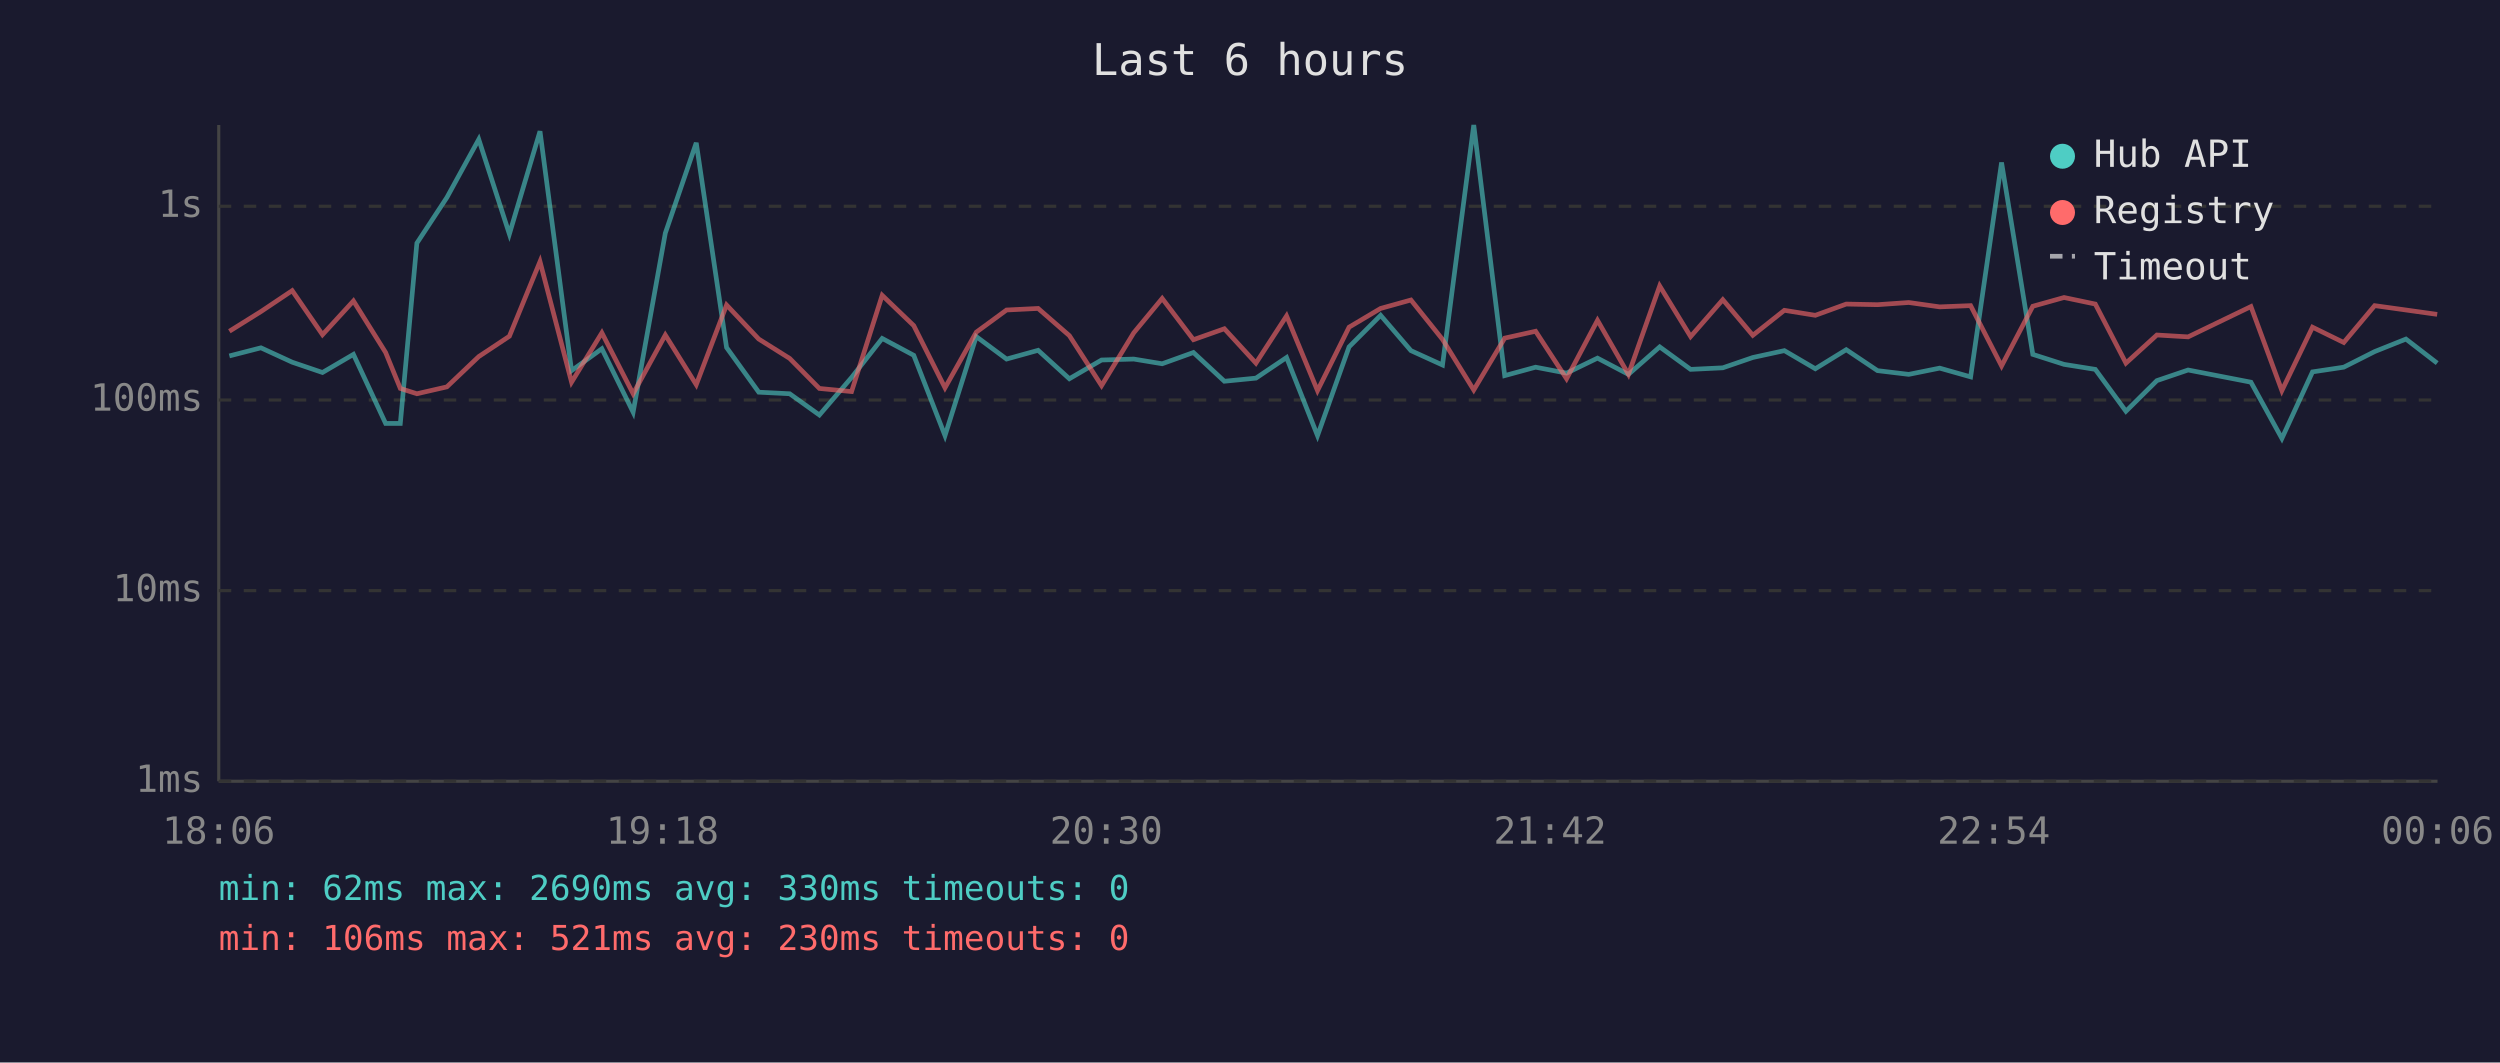
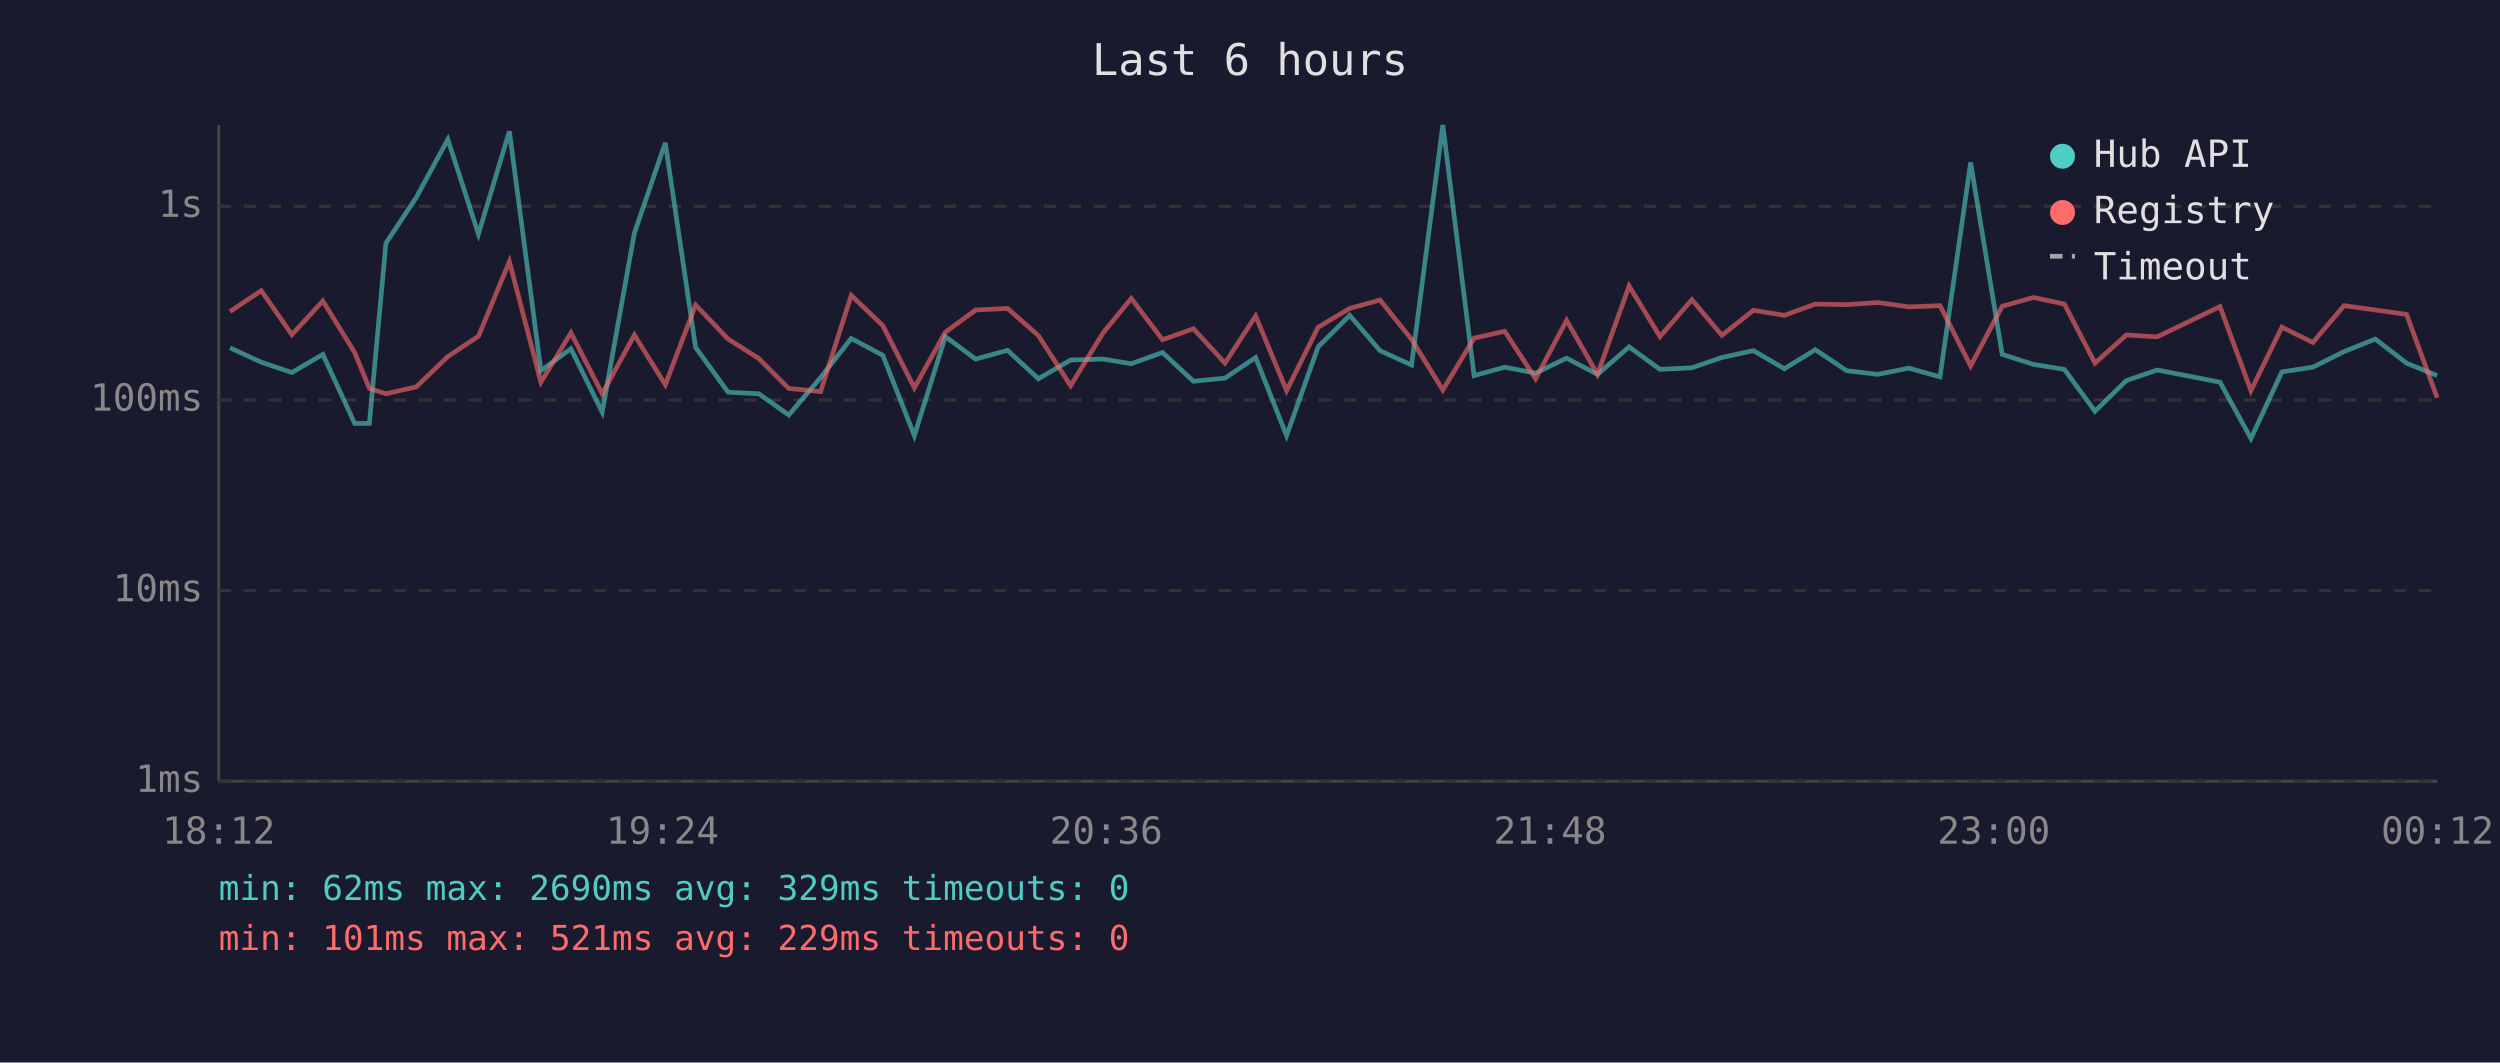
<svg xmlns="http://www.w3.org/2000/svg" viewBox="0 0 800 340" font-family="monospace" font-size="12">
  <rect width="800" height="340" fill="#1a1a2e" />
  <text x="400" y="24" fill="#e0e0e0" font-size="14" text-anchor="middle">Last 6 hours</text>
  <line x1="70" y1="40" x2="70" y2="250" stroke="#444" stroke-width="1" />
  <line x1="70" y1="250" x2="780" y2="250" stroke="#444" stroke-width="1" />
  <line x1="70" y1="250" x2="780" y2="250" stroke="#333" stroke-width="1" stroke-dasharray="4" />
  <text x="65" y="250" fill="#888" text-anchor="end" dominant-baseline="middle">1ms</text>
  <line x1="70" y1="189" x2="780" y2="189" stroke="#333" stroke-width="1" stroke-dasharray="4" />
  <text x="65" y="189" fill="#888" text-anchor="end" dominant-baseline="middle">10ms</text>
  <line x1="70" y1="128" x2="780" y2="128" stroke="#333" stroke-width="1" stroke-dasharray="4" />
  <text x="65" y="128" fill="#888" text-anchor="end" dominant-baseline="middle">100ms</text>
  <line x1="70" y1="66" x2="780" y2="66" stroke="#333" stroke-width="1" stroke-dasharray="4" />
  <text x="65" y="66" fill="#888" text-anchor="end" dominant-baseline="middle">1s</text>
-   <text x="70" y="270" fill="#888" text-anchor="middle">18:06</text>
-   <text x="212" y="270" fill="#888" text-anchor="middle">19:18</text>
-   <text x="354" y="270" fill="#888" text-anchor="middle">20:30</text>
-   <text x="496" y="270" fill="#888" text-anchor="middle">21:42</text>
-   <text x="638" y="270" fill="#888" text-anchor="middle">22:54</text>
-   <text x="780" y="270" fill="#888" text-anchor="middle">00:06</text>
-   <polyline points="73.4,113.9 83.5,111.3 93.5,115.9 103.2,119.2 113.1,113.4 123.4,135.5 128.1,135.5 133.4,77.8 143.0,63.2 153.2,44.6 163.0,74.9 172.8,42.0 182.9,118.6 192.6,111.6 202.6,131.9 212.9,74.6 222.8,45.7 232.5,111.2 242.8,125.5 252.7,126.0 262.2,132.8 272.5,120.8 282.3,108.3 292.4,113.7 302.4,139.4 312.4,107.7 322.1,114.9 332.2,112.1 342.2,121.2 352.5,115.2 362.8,114.9 371.9,116.4 381.9,112.8 391.8,122.0 401.9,121.0 411.7,114.4 421.6,139.4 431.7,111.0 441.8,100.9 451.5,112.2 461.6,116.8 471.6,40.0 481.5,120.2 491.4,117.5 501.3,119.4 511.2,114.6 521.1,119.8 531.1,111.0 541.0,118.2 551.3,117.7 560.9,114.4 571.0,112.2 580.9,118.0 590.8,111.9 600.8,118.6 610.8,119.8 620.7,117.8 630.6,120.6 640.5,52.0 650.5,113.4 660.5,116.6 670.5,118.2 680.3,131.6 690.2,121.8 700.2,118.4 720.3,122.3 730.2,140.3 740.0,119.0 750.0,117.5 759.9,112.5 769.9,108.5 779.9,116.2" fill="none" stroke="#4ecdc4" stroke-width="1.5" opacity="0.6" />
-   <polyline points="73.4,106.0 83.5,99.7 93.5,93.0 103.2,107.1 113.1,96.3 123.4,112.8 128.1,124.3 133.4,126.0 143.0,123.8 153.2,114.1 163.0,107.6 172.8,83.7 182.9,122.3 192.6,106.5 202.6,126.0 212.9,107.2 222.8,123.1 232.5,97.6 242.8,108.5 252.7,114.7 262.2,124.3 272.5,125.3 282.3,94.5 292.4,104.2 302.4,124.1 312.4,106.3 322.1,99.2 332.2,98.7 342.2,107.4 352.5,123.4 362.8,106.5 371.9,95.5 381.9,108.7 391.8,105.2 401.9,116.2 411.7,101.1 421.6,125.0 431.7,104.7 441.8,98.7 451.5,96.0 461.6,108.6 471.6,124.8 481.5,108.2 491.4,106.0 501.3,121.2 511.2,102.5 521.1,119.8 531.1,91.5 541.0,107.7 551.3,95.9 560.9,107.3 571.0,99.3 580.9,100.9 590.8,97.3 600.8,97.5 610.8,96.8 620.7,98.2 630.6,97.8 640.5,117.1 650.5,98.0 660.5,95.2 670.5,97.3 680.3,116.2 690.2,107.2 700.2,107.8 720.3,98.1 730.2,125.0 740.0,104.7 750.0,109.6 759.9,97.8 769.9,99.2 779.9,100.6" fill="none" stroke="#ff6b6b" stroke-width="1.5" opacity="0.6" />
+   <text x="70" y="270" fill="#888" text-anchor="middle">18:12</text>
+   <text x="212" y="270" fill="#888" text-anchor="middle">19:24</text>
+   <text x="354" y="270" fill="#888" text-anchor="middle">20:36</text>
+   <text x="496" y="270" fill="#888" text-anchor="middle">21:48</text>
+   <text x="638" y="270" fill="#888" text-anchor="middle">23:00</text>
+   <text x="780" y="270" fill="#888" text-anchor="middle">00:12</text>
+   <polyline points="73.6,111.3 83.6,115.9 93.4,119.2 103.3,113.4 113.5,135.5 118.2,135.5 123.5,77.8 133.2,63.2 143.3,44.6 153.1,74.9 163.0,42.0 173.1,118.6 182.7,111.6 192.7,131.9 203.0,74.6 212.9,45.7 222.6,111.2 233.0,125.5 242.8,126.0 252.4,132.8 262.6,120.8 272.4,108.3 282.5,113.7 292.6,139.4 302.5,107.7 312.2,114.9 322.4,112.1 332.3,121.2 342.6,115.2 353.0,114.9 362.0,116.4 372.0,112.8 381.9,122.0 392.0,121.0 401.8,114.4 411.7,139.4 421.8,111.0 431.9,100.9 441.6,112.2 451.7,116.8 461.7,40.0 471.7,120.2 481.5,117.5 491.4,119.4 501.3,114.6 511.2,119.8 521.3,111.0 531.2,118.2 541.4,117.7 551.0,114.4 561.1,112.2 571.0,118.0 580.9,111.9 590.9,118.6 600.9,119.8 610.8,117.8 620.8,120.6 630.6,52.0 640.7,113.4 650.7,116.6 660.6,118.2 670.4,131.6 680.4,121.8 690.3,118.4 710.4,122.3 720.3,140.3 730.2,119.0 740.1,117.5 750.1,112.5 760.1,108.5 770.1,116.2 779.9,120.2" fill="none" stroke="#4ecdc4" stroke-width="1.5" opacity="0.6" />
+   <polyline points="73.6,99.7 83.6,93.0 93.4,107.1 103.3,96.3 113.5,112.8 118.2,124.3 123.5,126.0 133.2,123.8 143.3,114.1 153.1,107.6 163.0,83.7 173.1,122.3 182.7,106.5 192.7,126.0 203.0,107.2 212.9,123.1 222.6,97.6 233.0,108.5 242.8,114.7 252.4,124.3 262.6,125.3 272.4,94.5 282.5,104.2 292.6,124.1 302.5,106.3 312.2,99.2 322.4,98.7 332.3,107.4 342.6,123.4 353.0,106.5 362.0,95.5 372.0,108.7 381.9,105.2 392.0,116.2 401.8,101.1 411.7,125.0 421.8,104.7 431.9,98.7 441.6,96.0 451.7,108.6 461.7,124.8 471.7,108.2 481.5,106.0 491.4,121.2 501.3,102.5 511.2,119.8 521.3,91.5 531.2,107.7 541.4,95.9 551.0,107.3 561.1,99.3 571.0,100.9 580.9,97.3 590.9,97.5 600.9,96.8 610.8,98.2 620.8,97.8 630.6,117.1 640.7,98.0 650.7,95.2 660.6,97.3 670.4,116.2 680.4,107.2 690.3,107.8 710.4,98.1 720.3,125.0 730.2,104.7 740.1,109.6 750.1,97.8 760.1,99.2 770.1,100.6 779.9,127.3" fill="none" stroke="#ff6b6b" stroke-width="1.5" opacity="0.6" />
  <circle cx="660" cy="50" r="4" fill="#4ecdc4" />
  <text x="670" y="50" fill="#e0e0e0" dominant-baseline="middle">Hub API</text>
  <circle cx="660" cy="68" r="4" fill="#ff6b6b" />
  <text x="670" y="68" fill="#e0e0e0" dominant-baseline="middle">Registry</text>
  <line x1="656" y1="82" x2="664" y2="82" stroke="#e0e0e0" stroke-width="1.5" stroke-dasharray="4,3" opacity="0.7" />
  <text x="670" y="86" fill="#e0e0e0" dominant-baseline="middle">Timeout</text>
-   <text x="70" y="288" fill="#4ecdc4" font-size="11">min: 62ms  max: 2690ms  avg: 330ms  timeouts: 0</text>
-   <text x="70" y="304" fill="#ff6b6b" font-size="11">min: 106ms  max: 521ms  avg: 230ms  timeouts: 0</text>
+   <text x="70" y="288" fill="#4ecdc4" font-size="11">min: 62ms  max: 2690ms  avg: 329ms  timeouts: 0</text>
+   <text x="70" y="304" fill="#ff6b6b" font-size="11">min: 101ms  max: 521ms  avg: 229ms  timeouts: 0</text>
</svg>
